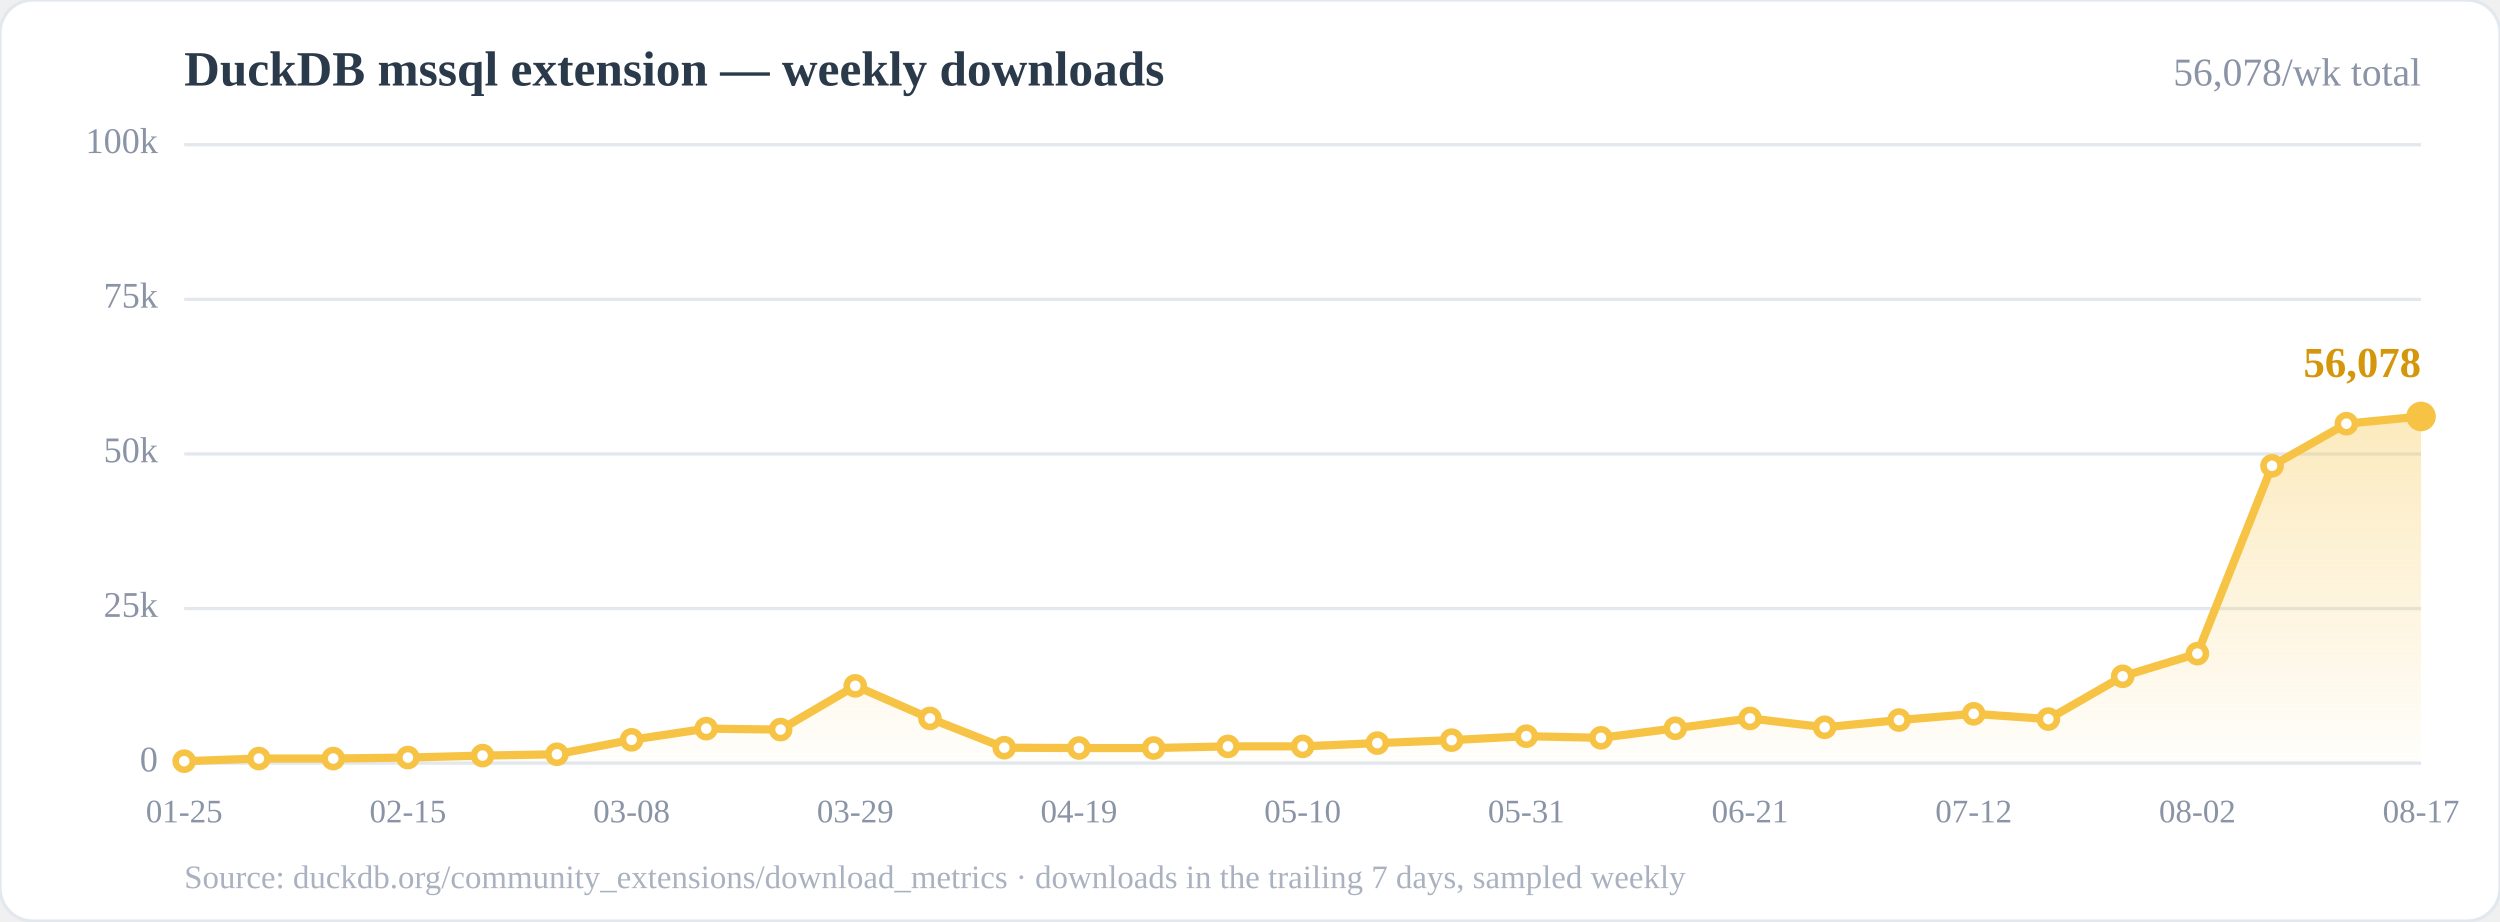
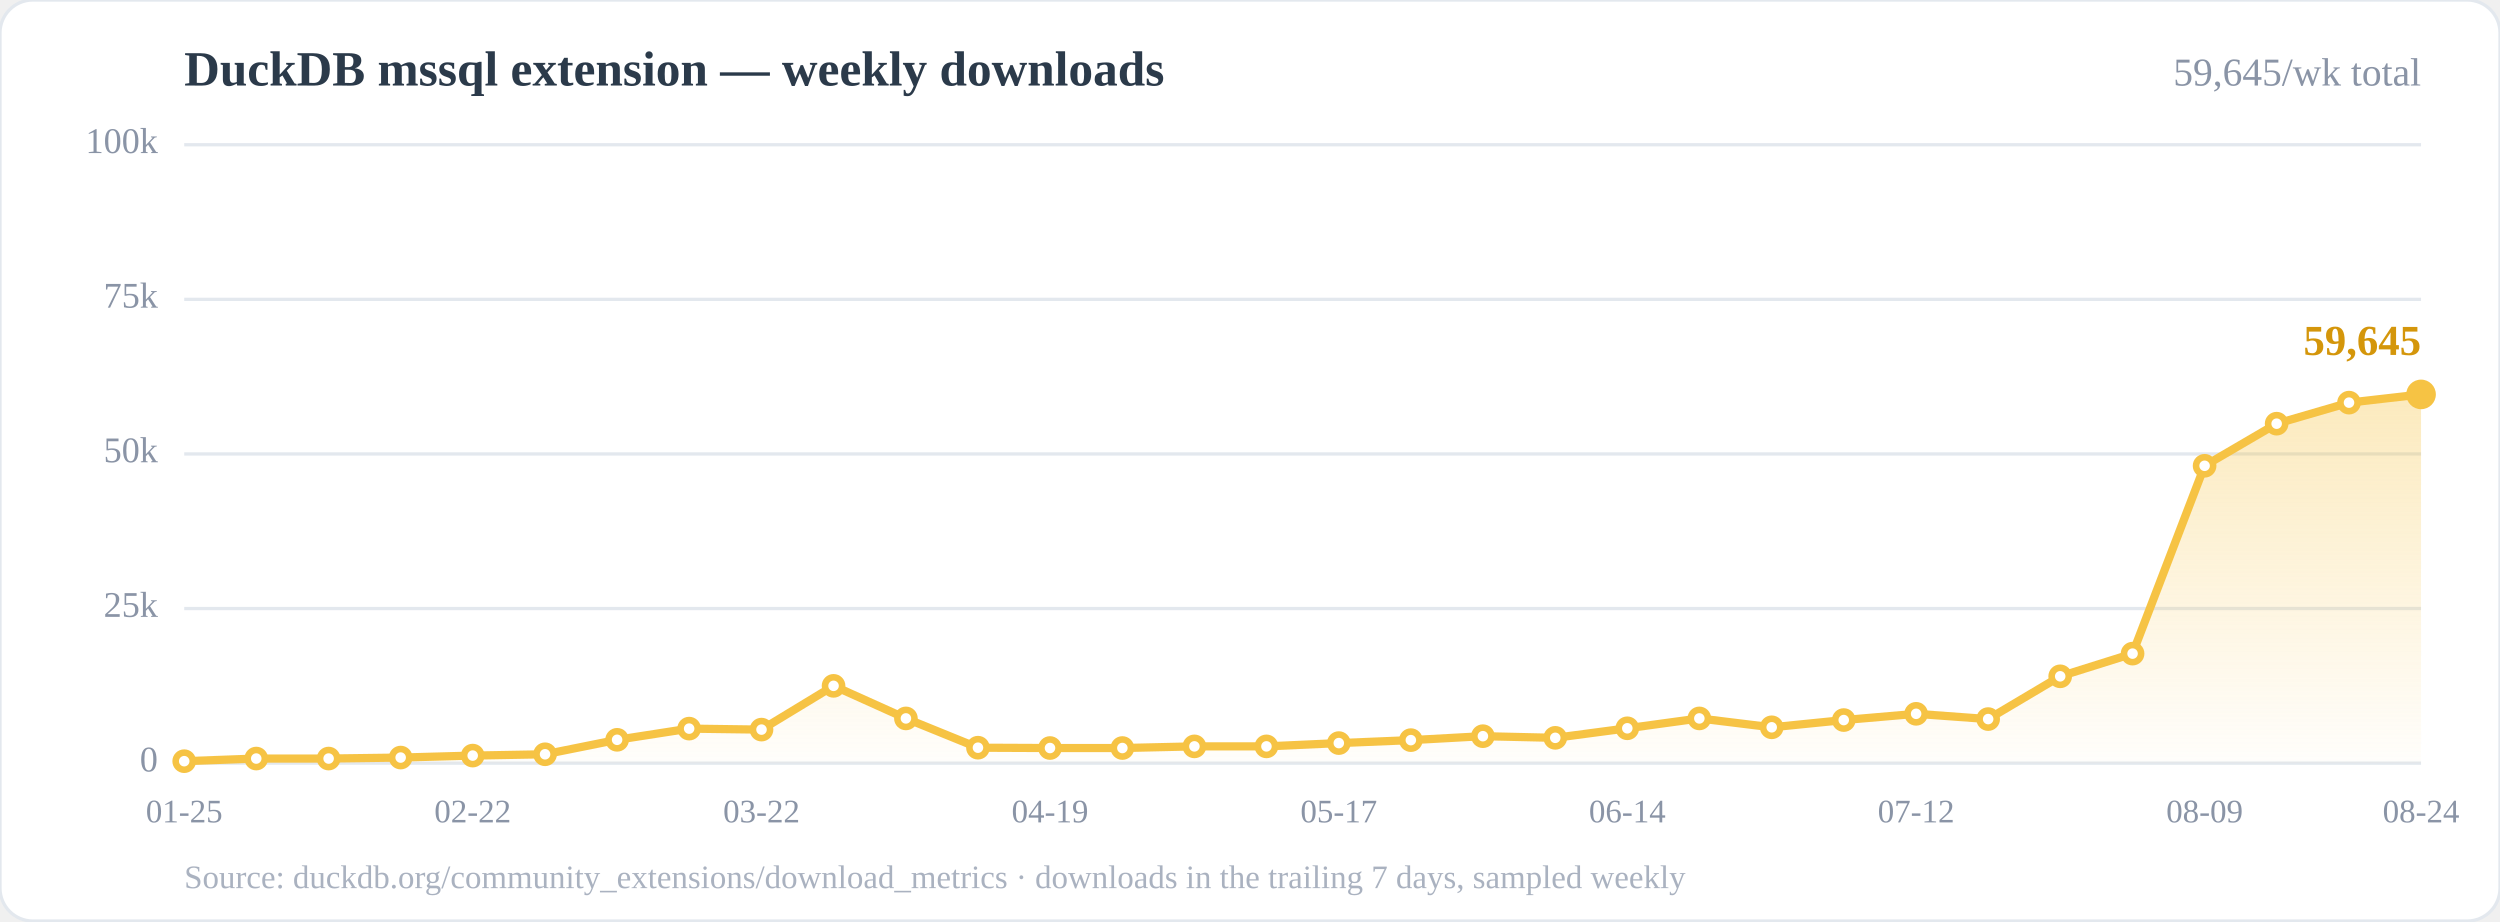
<svg xmlns="http://www.w3.org/2000/svg" width="760" height="280" viewBox="0 0 760 280" role="img" aria-label="Weekly downloads of the DuckDB mssql community extension">
  <defs>
    <linearGradient id="area" x1="0" y1="0" x2="0" y2="1">
      <stop offset="0%" stop-color="#f6c344" stop-opacity="0.35" />
      <stop offset="100%" stop-color="#f6c344" stop-opacity="0.02" />
    </linearGradient>
  </defs>
  <rect x="0" y="0" width="760" height="280" rx="10" fill="#ffffff" stroke="#e3e8ee" />
  <text x="56" y="26" font-size="15" font-weight="700" fill="#2b3a4a">DuckDB mssql extension — weekly downloads</text>
-   <text x="736" y="26" font-size="12" fill="#8a94a6" text-anchor="end">56,078/wk total</text>
+   <text x="736" y="26" font-size="12" fill="#8a94a6" text-anchor="end">59,645/wk total</text>
  <line x1="56.0" y1="232.0" x2="736.0" y2="232.0" stroke="#e3e8ee" stroke-width="1" />
  <line x1="56.0" y1="185.0" x2="736.0" y2="185.0" stroke="#e3e8ee" stroke-width="1" />
  <line x1="56.0" y1="138.0" x2="736.0" y2="138.0" stroke="#e3e8ee" stroke-width="1" />
  <line x1="56.0" y1="91.0" x2="736.0" y2="91.0" stroke="#e3e8ee" stroke-width="1" />
  <line x1="56.0" y1="44.0" x2="736.0" y2="44.0" stroke="#e3e8ee" stroke-width="1" />
  <text x="48.0" y="232.0" font-size="11" fill="#8a94a6" text-anchor="end" dominant-baseline="middle">0</text>
  <text x="48.0" y="185.0" font-size="11" fill="#8a94a6" text-anchor="end" dominant-baseline="middle">25k</text>
  <text x="48.0" y="138.0" font-size="11" fill="#8a94a6" text-anchor="end" dominant-baseline="middle">50k</text>
  <text x="48.0" y="91.0" font-size="11" fill="#8a94a6" text-anchor="end" dominant-baseline="middle">75k</text>
  <text x="48.0" y="44.0" font-size="11" fill="#8a94a6" text-anchor="end" dominant-baseline="middle">100k</text>
-   <polygon points="56.0,232.0 56.0,231.4 78.7,230.6 101.3,230.6 124.0,230.3 146.7,229.7 169.3,229.3 192.0,224.9 214.7,221.5 237.3,221.8 260.0,208.5 282.7,218.4 305.3,227.3 328.0,227.4 350.7,227.4 373.3,226.9 396.0,226.9 418.7,225.9 441.3,225.0 464.0,223.8 486.7,224.3 509.3,221.4 532.0,218.4 554.7,221.1 577.3,218.9 600.0,217.0 622.7,218.6 645.3,205.6 668.0,198.7 690.7,141.6 713.3,128.8 736.0,126.6 736.0,232.0" fill="url(#area)" />
-   <polyline points="56.0,231.4 78.7,230.6 101.3,230.6 124.0,230.3 146.7,229.7 169.3,229.3 192.0,224.9 214.7,221.5 237.3,221.8 260.0,208.5 282.7,218.4 305.3,227.3 328.0,227.4 350.7,227.4 373.3,226.9 396.0,226.9 418.7,225.9 441.3,225.0 464.0,223.8 486.7,224.3 509.3,221.4 532.0,218.4 554.7,221.1 577.3,218.9 600.0,217.0 622.7,218.6 645.3,205.6 668.0,198.7 690.7,141.6 713.3,128.8 736.0,126.6" fill="none" stroke="#f6c344" stroke-width="2.5" stroke-linejoin="round" stroke-linecap="round" />
+   <polygon points="56.0,232.0 56.0,231.4 77.9,230.6 99.9,230.6 121.8,230.3 143.7,229.7 165.7,229.3 187.6,224.9 209.5,221.5 231.5,221.8 253.4,208.5 275.4,218.4 297.3,227.3 319.2,227.4 341.2,227.4 363.1,226.9 385.0,226.9 407.0,225.9 428.9,225.0 450.8,223.8 472.8,224.3 494.7,221.4 516.6,218.4 538.6,221.1 560.5,218.9 582.5,217.0 604.4,218.6 626.3,205.6 648.3,198.7 670.2,141.6 692.1,128.8 714.1,122.4 736.0,119.9 736.0,232.0" fill="url(#area)" />
+   <polyline points="56.0,231.4 77.9,230.6 99.9,230.6 121.8,230.3 143.7,229.7 165.7,229.3 187.6,224.9 209.5,221.5 231.5,221.8 253.4,208.5 275.4,218.4 297.3,227.3 319.2,227.4 341.2,227.4 363.1,226.9 385.0,226.9 407.0,225.9 428.9,225.0 450.8,223.8 472.8,224.3 494.7,221.4 516.6,218.4 538.6,221.1 560.5,218.9 582.5,217.0 604.4,218.6 626.3,205.6 648.3,198.7 670.2,141.6 692.1,128.8 714.1,122.4 736.0,119.9" fill="none" stroke="#f6c344" stroke-width="2.5" stroke-linejoin="round" stroke-linecap="round" />
  <circle cx="56.0" cy="231.4" r="2.6" fill="#fff" stroke="#f6c344" stroke-width="2" />
-   <circle cx="78.7" cy="230.6" r="2.6" fill="#fff" stroke="#f6c344" stroke-width="2" />
-   <circle cx="101.3" cy="230.6" r="2.6" fill="#fff" stroke="#f6c344" stroke-width="2" />
-   <circle cx="124.0" cy="230.3" r="2.6" fill="#fff" stroke="#f6c344" stroke-width="2" />
-   <circle cx="146.7" cy="229.7" r="2.6" fill="#fff" stroke="#f6c344" stroke-width="2" />
-   <circle cx="169.3" cy="229.3" r="2.6" fill="#fff" stroke="#f6c344" stroke-width="2" />
-   <circle cx="192.0" cy="224.9" r="2.6" fill="#fff" stroke="#f6c344" stroke-width="2" />
-   <circle cx="214.7" cy="221.5" r="2.6" fill="#fff" stroke="#f6c344" stroke-width="2" />
-   <circle cx="237.3" cy="221.8" r="2.6" fill="#fff" stroke="#f6c344" stroke-width="2" />
-   <circle cx="260.0" cy="208.5" r="2.6" fill="#fff" stroke="#f6c344" stroke-width="2" />
-   <circle cx="282.7" cy="218.4" r="2.6" fill="#fff" stroke="#f6c344" stroke-width="2" />
-   <circle cx="305.3" cy="227.3" r="2.6" fill="#fff" stroke="#f6c344" stroke-width="2" />
-   <circle cx="328.0" cy="227.4" r="2.6" fill="#fff" stroke="#f6c344" stroke-width="2" />
-   <circle cx="350.7" cy="227.4" r="2.6" fill="#fff" stroke="#f6c344" stroke-width="2" />
-   <circle cx="373.3" cy="226.9" r="2.6" fill="#fff" stroke="#f6c344" stroke-width="2" />
-   <circle cx="396.0" cy="226.9" r="2.6" fill="#fff" stroke="#f6c344" stroke-width="2" />
-   <circle cx="418.7" cy="225.9" r="2.6" fill="#fff" stroke="#f6c344" stroke-width="2" />
-   <circle cx="441.3" cy="225.0" r="2.6" fill="#fff" stroke="#f6c344" stroke-width="2" />
-   <circle cx="464.0" cy="223.8" r="2.6" fill="#fff" stroke="#f6c344" stroke-width="2" />
-   <circle cx="486.7" cy="224.3" r="2.6" fill="#fff" stroke="#f6c344" stroke-width="2" />
-   <circle cx="509.3" cy="221.4" r="2.6" fill="#fff" stroke="#f6c344" stroke-width="2" />
-   <circle cx="532.0" cy="218.4" r="2.6" fill="#fff" stroke="#f6c344" stroke-width="2" />
-   <circle cx="554.7" cy="221.1" r="2.6" fill="#fff" stroke="#f6c344" stroke-width="2" />
-   <circle cx="577.3" cy="218.9" r="2.6" fill="#fff" stroke="#f6c344" stroke-width="2" />
-   <circle cx="600.0" cy="217.0" r="2.6" fill="#fff" stroke="#f6c344" stroke-width="2" />
-   <circle cx="622.7" cy="218.6" r="2.6" fill="#fff" stroke="#f6c344" stroke-width="2" />
-   <circle cx="645.3" cy="205.6" r="2.6" fill="#fff" stroke="#f6c344" stroke-width="2" />
-   <circle cx="668.0" cy="198.7" r="2.6" fill="#fff" stroke="#f6c344" stroke-width="2" />
-   <circle cx="690.7" cy="141.6" r="2.6" fill="#fff" stroke="#f6c344" stroke-width="2" />
-   <circle cx="713.3" cy="128.8" r="2.6" fill="#fff" stroke="#f6c344" stroke-width="2" />
-   <circle cx="736.0" cy="126.6" r="2.6" fill="#fff" stroke="#f6c344" stroke-width="2" />
-   <circle cx="736.0" cy="126.6" r="4.5" fill="#f6c344" />
-   <text x="736.0" y="114.6" font-size="13" font-weight="700" fill="#d4960b" text-anchor="end">56,078</text>
+   <circle cx="77.9" cy="230.6" r="2.6" fill="#fff" stroke="#f6c344" stroke-width="2" />
+   <circle cx="99.9" cy="230.6" r="2.6" fill="#fff" stroke="#f6c344" stroke-width="2" />
+   <circle cx="121.8" cy="230.3" r="2.6" fill="#fff" stroke="#f6c344" stroke-width="2" />
+   <circle cx="143.7" cy="229.7" r="2.6" fill="#fff" stroke="#f6c344" stroke-width="2" />
+   <circle cx="165.7" cy="229.3" r="2.6" fill="#fff" stroke="#f6c344" stroke-width="2" />
+   <circle cx="187.6" cy="224.9" r="2.6" fill="#fff" stroke="#f6c344" stroke-width="2" />
+   <circle cx="209.5" cy="221.5" r="2.6" fill="#fff" stroke="#f6c344" stroke-width="2" />
+   <circle cx="231.5" cy="221.8" r="2.6" fill="#fff" stroke="#f6c344" stroke-width="2" />
+   <circle cx="253.4" cy="208.5" r="2.6" fill="#fff" stroke="#f6c344" stroke-width="2" />
+   <circle cx="275.4" cy="218.4" r="2.6" fill="#fff" stroke="#f6c344" stroke-width="2" />
+   <circle cx="297.3" cy="227.3" r="2.6" fill="#fff" stroke="#f6c344" stroke-width="2" />
+   <circle cx="319.2" cy="227.4" r="2.6" fill="#fff" stroke="#f6c344" stroke-width="2" />
+   <circle cx="341.2" cy="227.4" r="2.6" fill="#fff" stroke="#f6c344" stroke-width="2" />
+   <circle cx="363.1" cy="226.9" r="2.6" fill="#fff" stroke="#f6c344" stroke-width="2" />
+   <circle cx="385.0" cy="226.9" r="2.6" fill="#fff" stroke="#f6c344" stroke-width="2" />
+   <circle cx="407.0" cy="225.9" r="2.6" fill="#fff" stroke="#f6c344" stroke-width="2" />
+   <circle cx="428.9" cy="225.0" r="2.6" fill="#fff" stroke="#f6c344" stroke-width="2" />
+   <circle cx="450.8" cy="223.8" r="2.6" fill="#fff" stroke="#f6c344" stroke-width="2" />
+   <circle cx="472.8" cy="224.3" r="2.6" fill="#fff" stroke="#f6c344" stroke-width="2" />
+   <circle cx="494.7" cy="221.4" r="2.6" fill="#fff" stroke="#f6c344" stroke-width="2" />
+   <circle cx="516.6" cy="218.4" r="2.6" fill="#fff" stroke="#f6c344" stroke-width="2" />
+   <circle cx="538.6" cy="221.1" r="2.6" fill="#fff" stroke="#f6c344" stroke-width="2" />
+   <circle cx="560.5" cy="218.9" r="2.6" fill="#fff" stroke="#f6c344" stroke-width="2" />
+   <circle cx="582.5" cy="217.0" r="2.6" fill="#fff" stroke="#f6c344" stroke-width="2" />
+   <circle cx="604.4" cy="218.6" r="2.6" fill="#fff" stroke="#f6c344" stroke-width="2" />
+   <circle cx="626.3" cy="205.6" r="2.6" fill="#fff" stroke="#f6c344" stroke-width="2" />
+   <circle cx="648.3" cy="198.7" r="2.6" fill="#fff" stroke="#f6c344" stroke-width="2" />
+   <circle cx="670.2" cy="141.6" r="2.6" fill="#fff" stroke="#f6c344" stroke-width="2" />
+   <circle cx="692.1" cy="128.8" r="2.6" fill="#fff" stroke="#f6c344" stroke-width="2" />
+   <circle cx="714.1" cy="122.4" r="2.6" fill="#fff" stroke="#f6c344" stroke-width="2" />
+   <circle cx="736.0" cy="119.9" r="2.6" fill="#fff" stroke="#f6c344" stroke-width="2" />
+   <circle cx="736.0" cy="119.9" r="4.5" fill="#f6c344" />
+   <text x="736.0" y="107.9" font-size="13" font-weight="700" fill="#d4960b" text-anchor="end">59,645</text>
  <text x="56.0" y="250.0" font-size="10" fill="#8a94a6" text-anchor="middle">01-25</text>
-   <text x="124.0" y="250.0" font-size="10" fill="#8a94a6" text-anchor="middle">02-15</text>
-   <text x="192.0" y="250.0" font-size="10" fill="#8a94a6" text-anchor="middle">03-08</text>
-   <text x="260.0" y="250.0" font-size="10" fill="#8a94a6" text-anchor="middle">03-29</text>
-   <text x="328.0" y="250.0" font-size="10" fill="#8a94a6" text-anchor="middle">04-19</text>
-   <text x="396.0" y="250.0" font-size="10" fill="#8a94a6" text-anchor="middle">05-10</text>
-   <text x="464.0" y="250.0" font-size="10" fill="#8a94a6" text-anchor="middle">05-31</text>
-   <text x="532.0" y="250.0" font-size="10" fill="#8a94a6" text-anchor="middle">06-21</text>
-   <text x="600.0" y="250.0" font-size="10" fill="#8a94a6" text-anchor="middle">07-12</text>
-   <text x="668.0" y="250.0" font-size="10" fill="#8a94a6" text-anchor="middle">08-02</text>
-   <text x="736.0" y="250.0" font-size="10" fill="#8a94a6" text-anchor="middle">08-17</text>
+   <text x="143.7" y="250.0" font-size="10" fill="#8a94a6" text-anchor="middle">02-22</text>
+   <text x="231.5" y="250.0" font-size="10" fill="#8a94a6" text-anchor="middle">03-22</text>
+   <text x="319.2" y="250.0" font-size="10" fill="#8a94a6" text-anchor="middle">04-19</text>
+   <text x="407.0" y="250.0" font-size="10" fill="#8a94a6" text-anchor="middle">05-17</text>
+   <text x="494.7" y="250.0" font-size="10" fill="#8a94a6" text-anchor="middle">06-14</text>
+   <text x="582.5" y="250.0" font-size="10" fill="#8a94a6" text-anchor="middle">07-12</text>
+   <text x="670.2" y="250.0" font-size="10" fill="#8a94a6" text-anchor="middle">08-09</text>
+   <text x="736.0" y="250.0" font-size="10" fill="#8a94a6" text-anchor="middle">08-24</text>
  <text x="56" y="270" font-size="10" fill="#aab2c0">Source: duckdb.org/community_extensions/download_metrics · downloads in the trailing 7 days, sampled weekly</text>
</svg>
